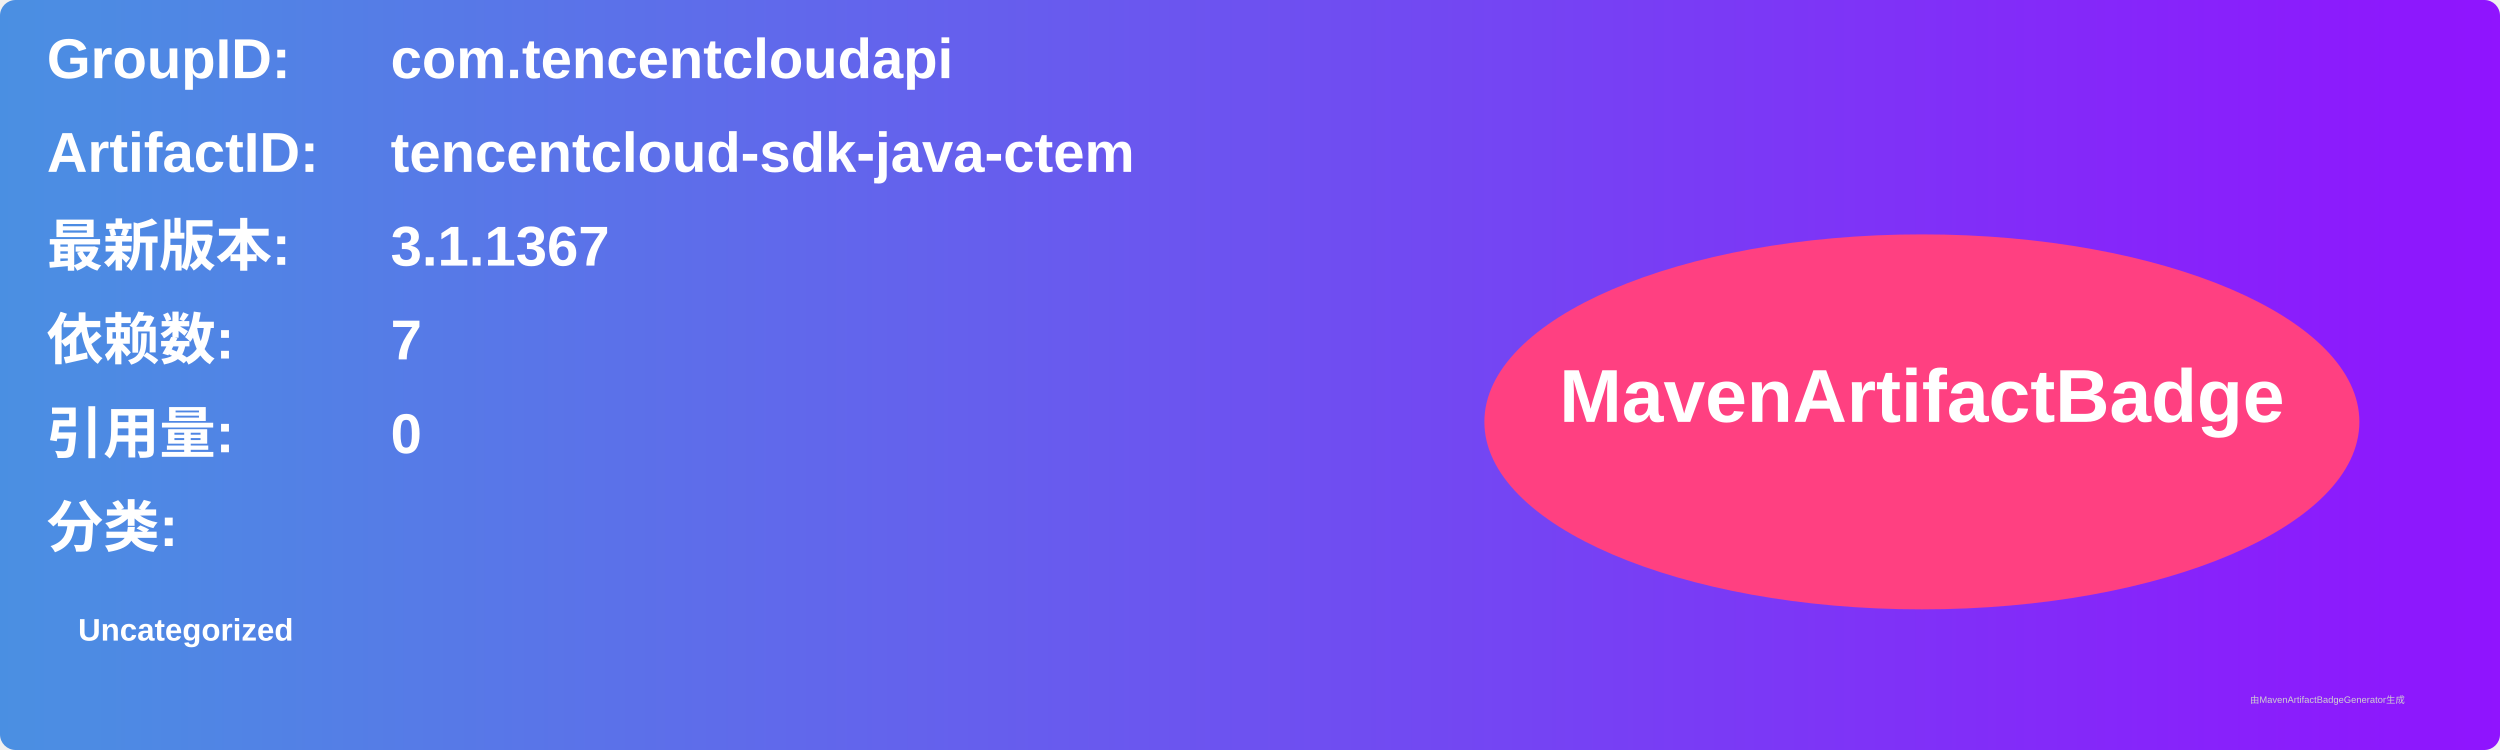
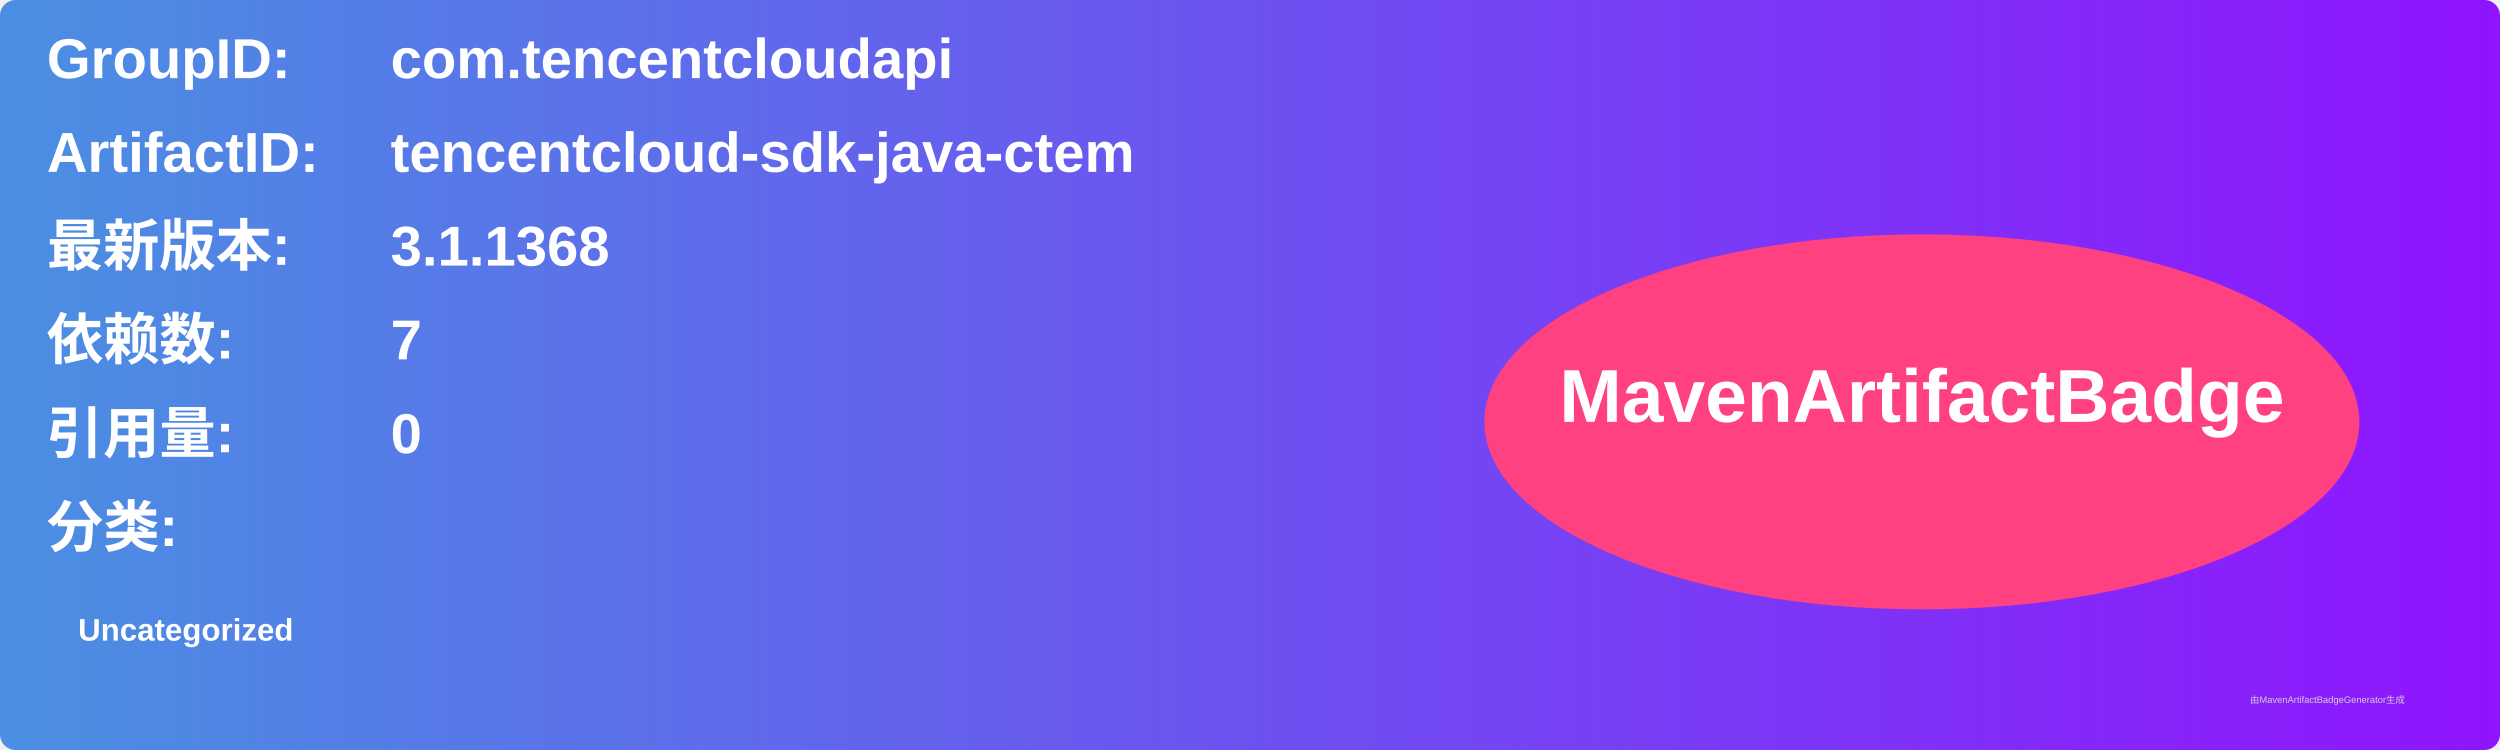
<svg xmlns="http://www.w3.org/2000/svg" width="800" height="240" viewBox="0 0 800 240">
  <linearGradient id="grad" x1="0%" y1="0%" x2="100%" y2="0%">
    <stop offset="0%" stop-color="#4a90e2" />
    <stop offset="100%" stop-color="#9013fe" />
  </linearGradient>
  <rect width="100%" height="100%" rx="5" ry="5" fill="url(#grad)" />
  <g transform="translate(15, 15)">
    <text x="0" y="10" font-family="Arial" font-size="18" fill="white" font-weight="bold" width="260">GroupID:</text>
    <text x="110" y="10" font-family="Arial" font-size="18" fill="white" font-weight="bold" width="460">com.tencentcloudapi</text>
    <text x="0" y="40" font-family="Arial" font-size="18" fill="white" font-weight="bold" width="260">ArtifactID:</text>
    <text x="110" y="40" font-family="Arial" font-size="18" fill="white" font-weight="bold" width="460">tencentcloud-sdk-java-ctem</text>
    <text x="0" y="70" font-family="Arial" font-size="18" fill="white" font-weight="bold">最新版本:</text>
    <text x="110" y="70" font-family="Arial" font-size="18" fill="white" font-weight="bold">
-       <tspan font-weight="bold">3.1.1367</tspan>
+       <tspan font-weight="bold">3.1.1368</tspan>
    </text>
    <text x="0" y="100" font-family="Arial" font-size="18" fill="white" font-weight="bold">依赖数: </text>
    <text x="110" y="100" font-family="Arial" font-size="18" fill="white">
      <tspan font-weight="bold">7</tspan>
    </text>
    <text x="0" y="130" font-family="Arial" font-size="18" fill="white" font-weight="bold">引用量: </text>
    <text x="110" y="130" font-family="Arial" font-size="18" fill="white">
      <tspan font-weight="bold">0</tspan>
    </text>
    <text x="0" y="160" font-family="Arial" font-size="18" fill="white" font-weight="bold">分类:</text>
    <text x="10" y="190" font-family="Arial" font-size="10" fill="white">
      <tspan font-weight="bold">Uncategorized</tspan>
    </text>
    <ellipse cx="600" cy="120" rx="140" ry="60" fill="#ff4081" />
    <text x="600" y="120" text-anchor="middle" font-family="Arial" font-size="24" fill="white" font-weight="bold">MavenArtifactBadge</text>
  </g>
  <text x="720" y="225" font-family="Arial" font-size="3" fill="#d0d0d0">由MavenArtifactBadgeGenerator生成</text>
</svg>
